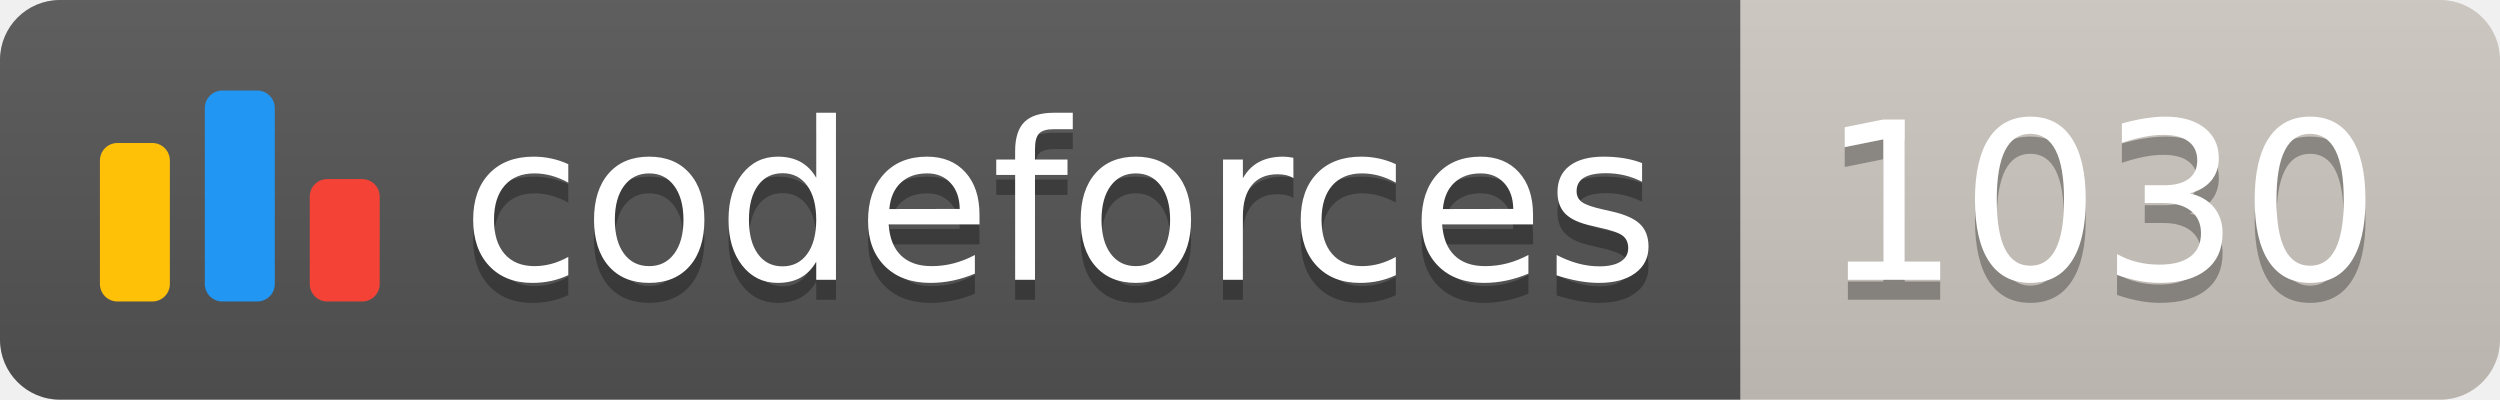
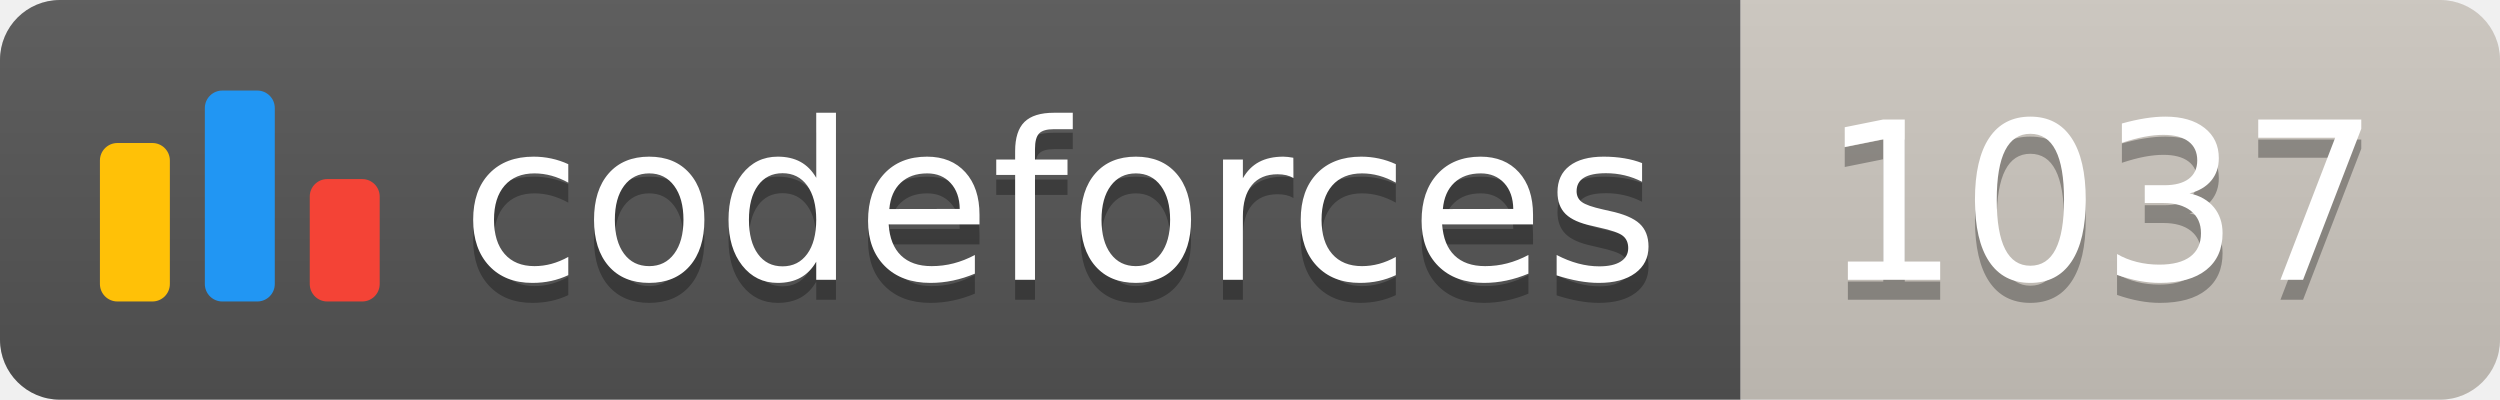
<svg xmlns="http://www.w3.org/2000/svg" width="125.1" height="20">
  <linearGradient id="smooth" x2="0" y2="100%">
    <stop offset="0" stop-color="#bbb" stop-opacity=".1" />
    <stop offset="1" stop-opacity=".1" />
  </linearGradient>
  <clipPath id="round">
    <rect width="125.1" height="20" rx="3" fill="#fff" />
  </clipPath>
  <g clip-path="url(#round)">
    <rect width="87.1" height="20" fill="#555" />
    <rect x="87.1" width="38.0" height="20" fill="#cec8c1" />
    <rect width="125.1" height="20" fill="url(#smooth)" />
  </g>
  <g fill="#fff" text-anchor="middle" font-family="DejaVu Sans,Verdana,Geneva,sans-serif" font-size="110">
    <svg x="5" y="3" class="logo" width="14" height="14" viewBox="0 0 32 25" fill="none">
      <rect y="6" width="8" height="18.125" rx="2" fill="#FFC107" />
      <rect x="24" y="10.125" width="8" height="14" rx="2" fill="#F44336" />
      <rect x="12" width="8" height="24.125" rx="2" fill="#2196F3" />
    </svg>
    <text x="530.5" y="150" fill="#010101" fill-opacity=".3" transform="scale(0.1)" textLength="601.0" lengthAdjust="spacing">codeforces
        </text>
    <text x="530.5" y="140" transform="scale(0.1)" textLength="601.0" lengthAdjust="spacing">codeforces</text>
-     <text x="1051.0" y="150" fill="#010101" fill-opacity=".3" transform="scale(0.1)" textLength="280.0" lengthAdjust="spacing">1030
+     <text x="1051.0" y="150" fill="#010101" fill-opacity=".3" transform="scale(0.1)" textLength="280.0" lengthAdjust="spacing">1037
        </text>
-     <text x="1051.0" y="140" transform="scale(0.1)" textLength="280.0" lengthAdjust="spacing">1030</text>
+     <text x="1051.0" y="140" transform="scale(0.1)" textLength="280.0" lengthAdjust="spacing">1037</text>
  </g>
</svg>
